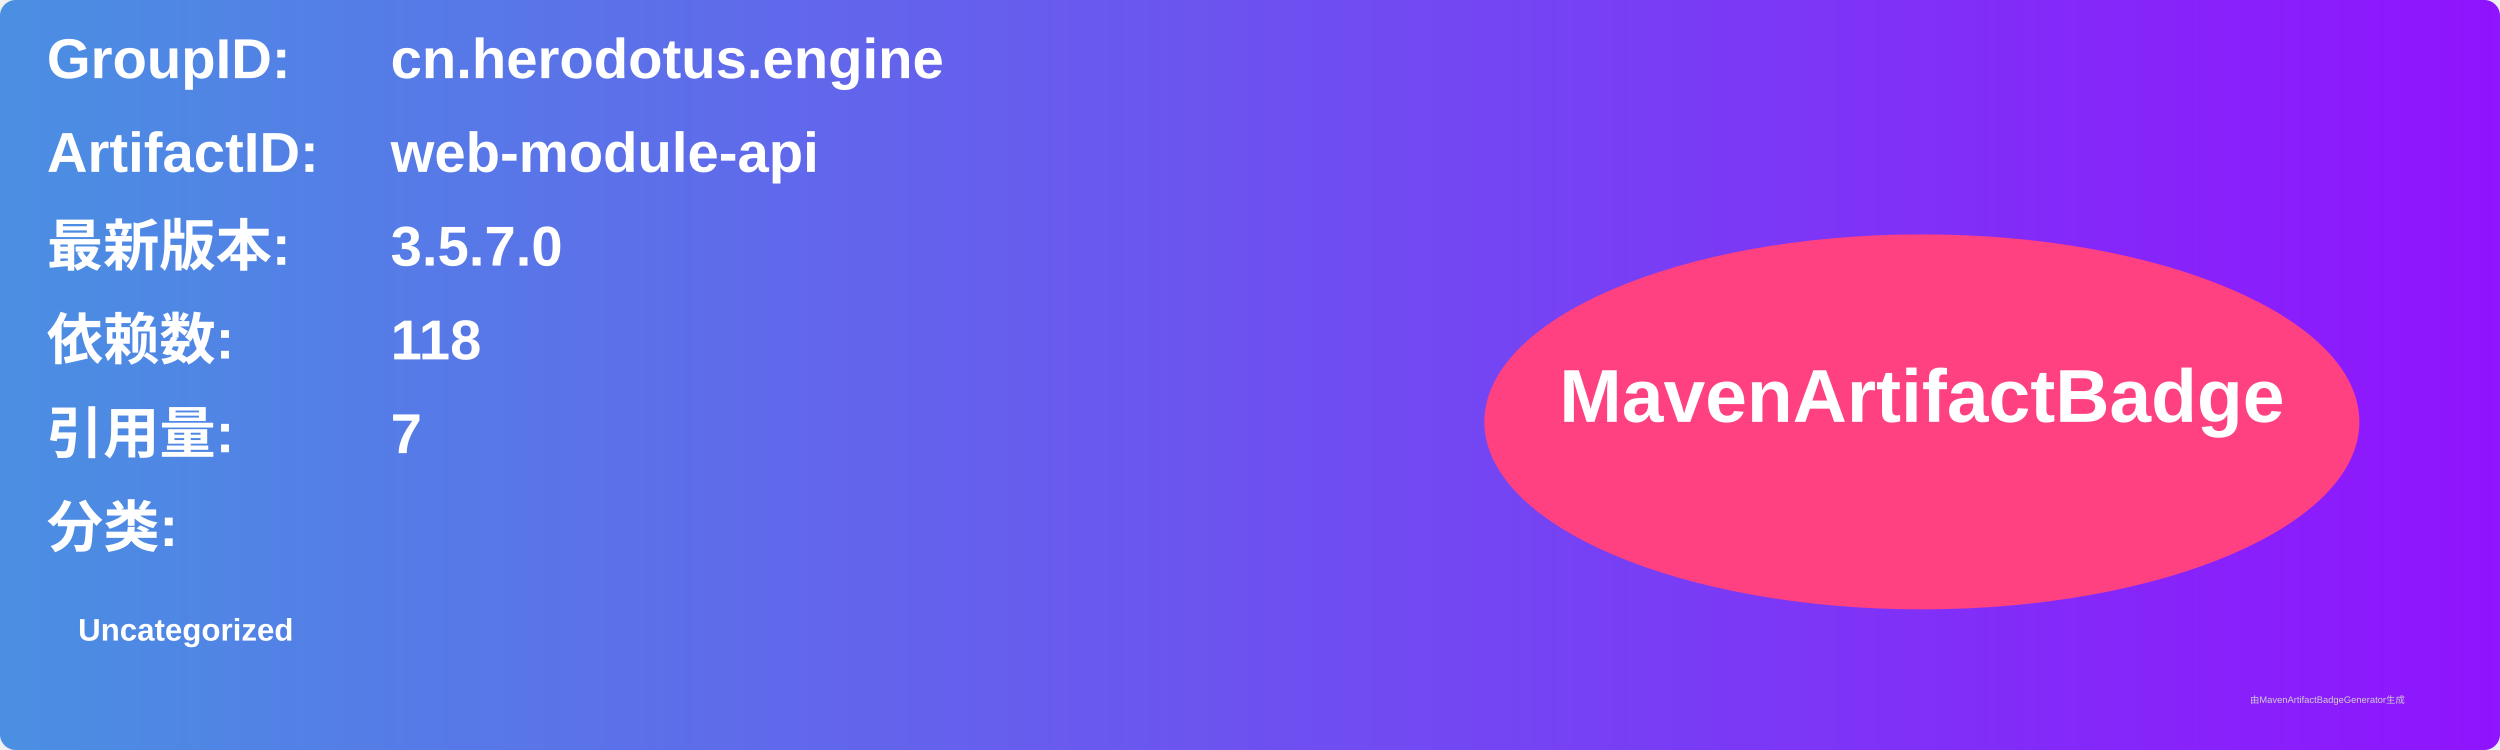
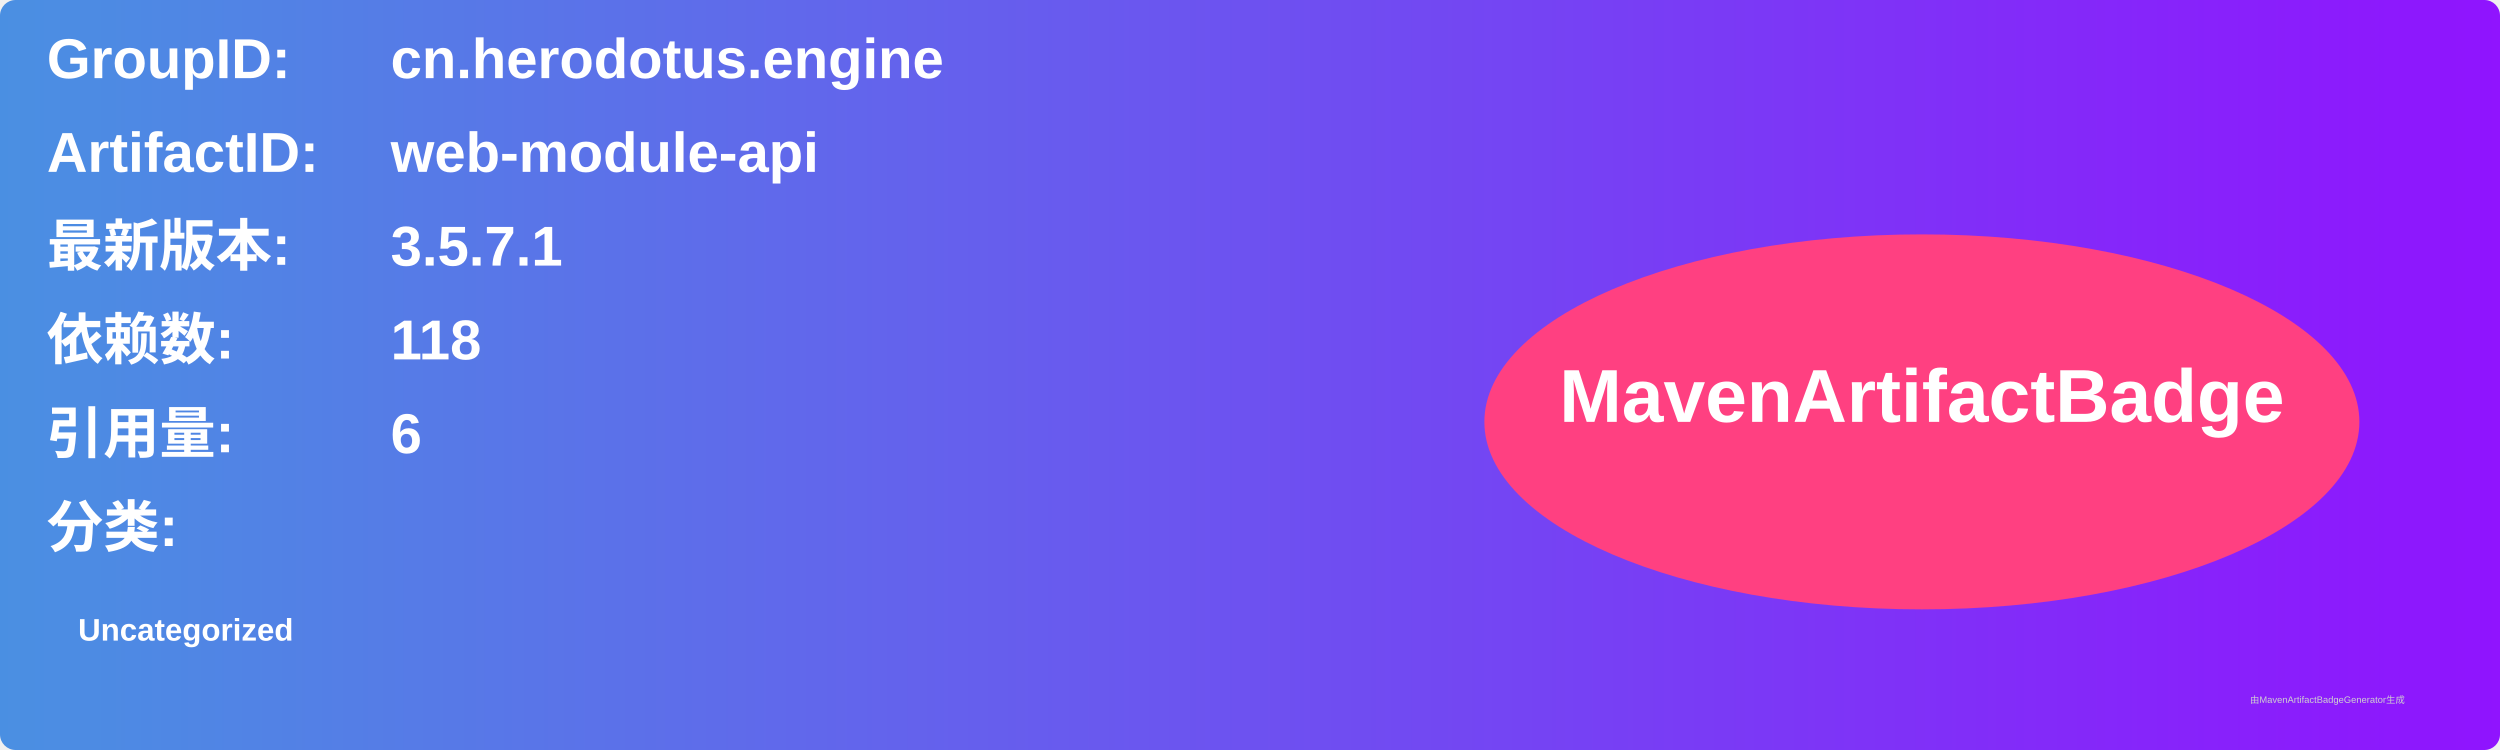
<svg xmlns="http://www.w3.org/2000/svg" width="800" height="240" viewBox="0 0 800 240">
  <linearGradient id="grad" x1="0%" y1="0%" x2="100%" y2="0%">
    <stop offset="0%" stop-color="#4a90e2" />
    <stop offset="100%" stop-color="#9013fe" />
  </linearGradient>
  <rect width="100%" height="100%" rx="5" ry="5" fill="url(#grad)" />
  <g transform="translate(15, 15)">
    <text x="0" y="10" font-family="Arial" font-size="18" fill="white" font-weight="bold" width="260">GroupID:</text>
    <text x="110" y="10" font-family="Arial" font-size="18" fill="white" font-weight="bold" width="460">cn.herodotus.engine</text>
    <text x="0" y="40" font-family="Arial" font-size="18" fill="white" font-weight="bold" width="260">ArtifactID:</text>
    <text x="110" y="40" font-family="Arial" font-size="18" fill="white" font-weight="bold" width="460">web-module-api</text>
    <text x="0" y="70" font-family="Arial" font-size="18" fill="white" font-weight="bold">最新版本:</text>
    <text x="110" y="70" font-family="Arial" font-size="18" fill="white" font-weight="bold">
-       <tspan font-weight="bold">3.5.7.0</tspan>
+       <tspan font-weight="bold">3.5.7.1</tspan>
    </text>
    <text x="0" y="100" font-family="Arial" font-size="18" fill="white" font-weight="bold">依赖数: </text>
    <text x="110" y="100" font-family="Arial" font-size="18" fill="white">
      <tspan font-weight="bold">118</tspan>
    </text>
    <text x="0" y="130" font-family="Arial" font-size="18" fill="white" font-weight="bold">引用量: </text>
    <text x="110" y="130" font-family="Arial" font-size="18" fill="white">
-       <tspan font-weight="bold">7</tspan>
+       <tspan font-weight="bold">6</tspan>
    </text>
    <text x="0" y="160" font-family="Arial" font-size="18" fill="white" font-weight="bold">分类:</text>
    <text x="10" y="190" font-family="Arial" font-size="10" fill="white">
      <tspan font-weight="bold">Uncategorized</tspan>
    </text>
    <ellipse cx="600" cy="120" rx="140" ry="60" fill="#ff4081" />
    <text x="600" y="120" text-anchor="middle" font-family="Arial" font-size="24" fill="white" font-weight="bold">MavenArtifactBadge</text>
  </g>
  <text x="720" y="225" font-family="Arial" font-size="3" fill="#d0d0d0">由MavenArtifactBadgeGenerator生成</text>
</svg>
